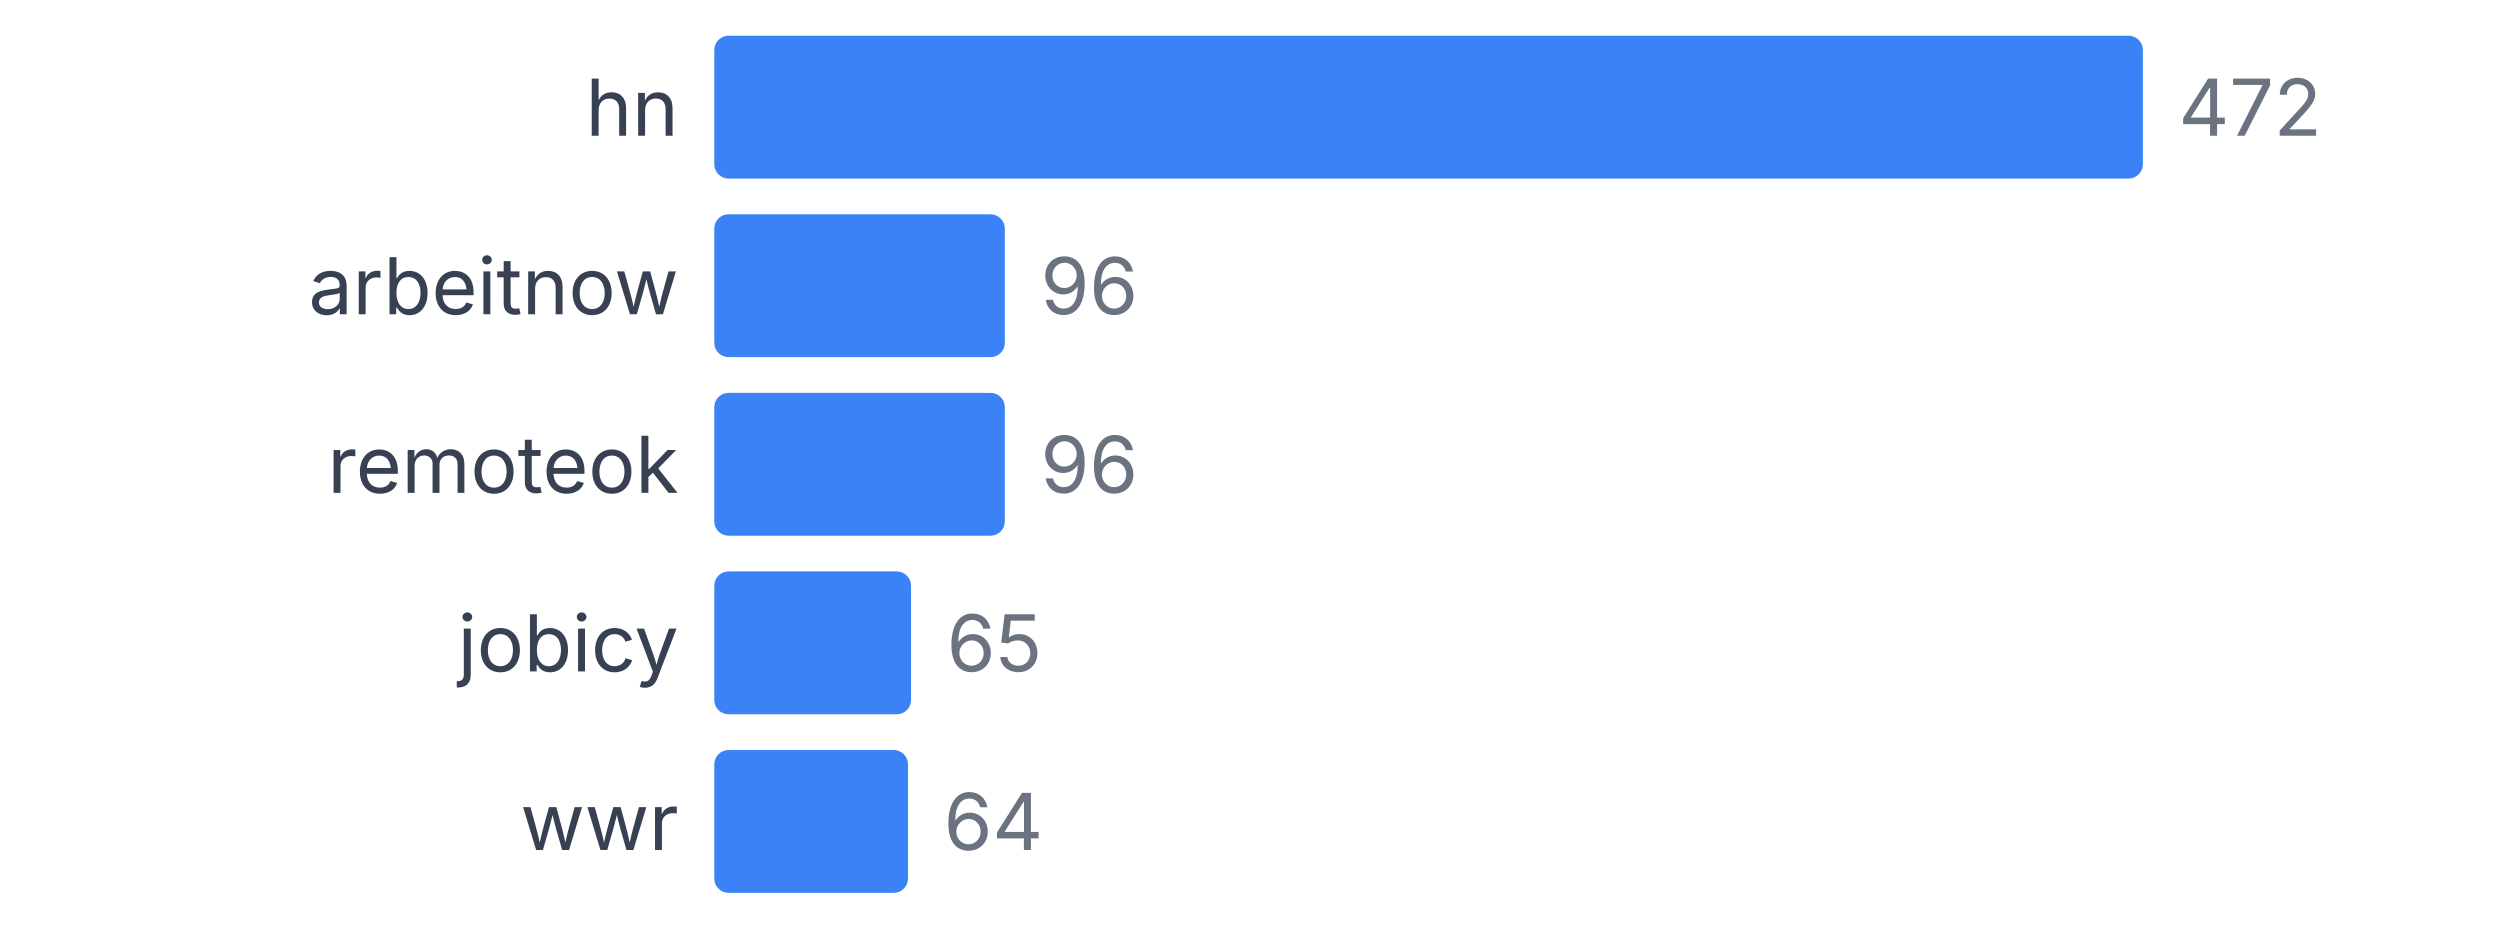
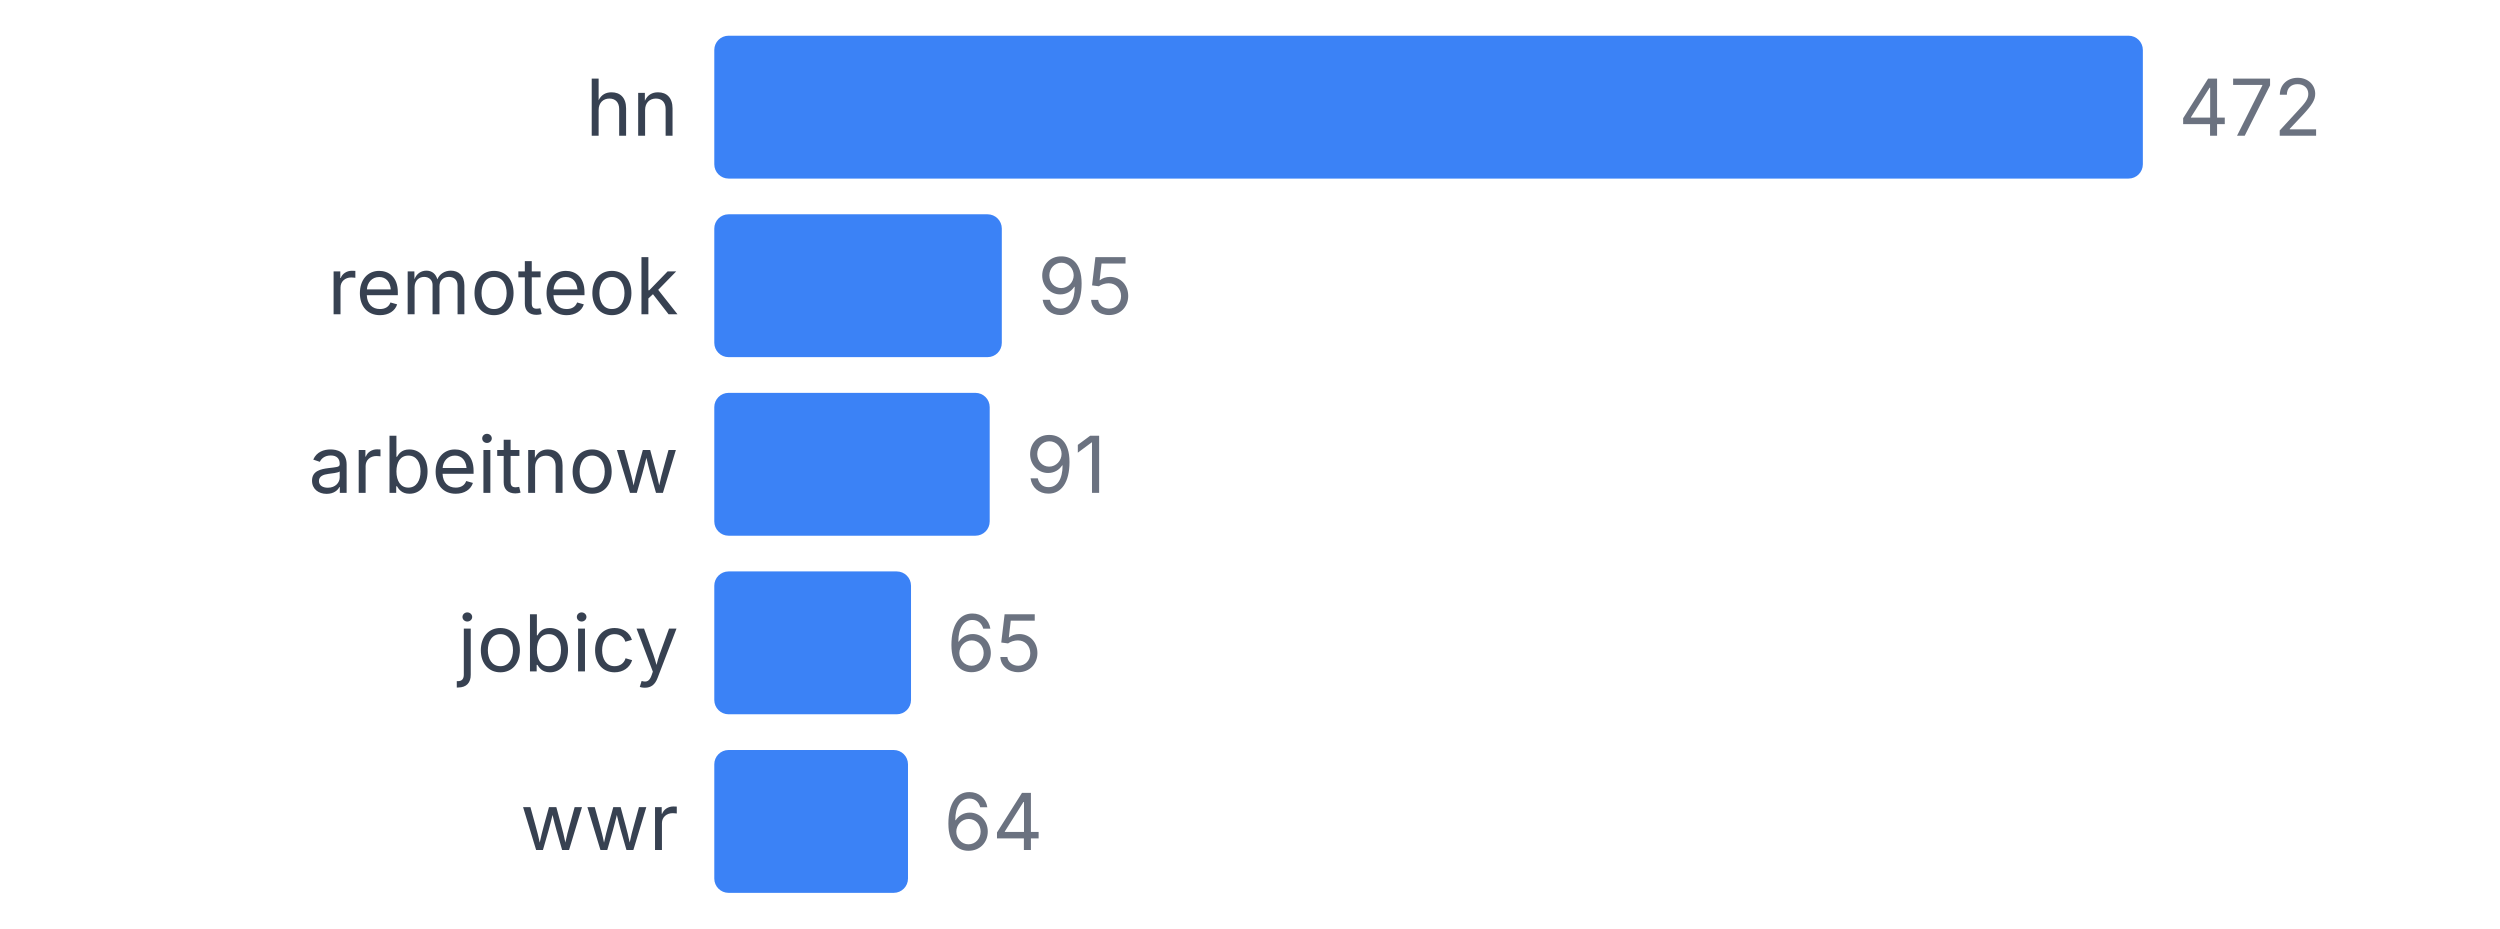
<svg xmlns="http://www.w3.org/2000/svg" width="350" height="130" viewBox="0 0 350 130">
  <style>
    text { font-family: system-ui, -apple-system, sans-serif; }
  </style>
  <text x="95" y="19" text-anchor="end" font-size="11" fill="#374151">hn</text>
  <rect x="100" y="5" width="200" height="20" fill="#3b82f6" rx="2" />
  <text x="305" y="19" font-size="11" fill="#6b7280">472</text>
-   <text x="95" y="44" text-anchor="end" font-size="11" fill="#374151">arbeitnow</text>
-   <rect x="100" y="30" width="40.678" height="20" fill="#3b82f6" rx="2" />
-   <text x="145.678" y="44" font-size="11" fill="#6b7280">96</text>
-   <text x="95" y="69" text-anchor="end" font-size="11" fill="#374151">remoteok</text>
-   <rect x="100" y="55" width="40.678" height="20" fill="#3b82f6" rx="2" />
-   <text x="145.678" y="69" font-size="11" fill="#6b7280">96</text>
+   <text x="95" y="44" text-anchor="end" font-size="11" fill="#374151">remoteok</text>
+   <rect x="100" y="30" width="40.254" height="20" fill="#3b82f6" rx="2" />
+   <text x="145.254" y="44" font-size="11" fill="#6b7280">95</text>
+   <text x="95" y="69" text-anchor="end" font-size="11" fill="#374151">arbeitnow</text>
+   <rect x="100" y="55" width="38.559" height="20" fill="#3b82f6" rx="2" />
+   <text x="143.559" y="69" font-size="11" fill="#6b7280">91</text>
  <text x="95" y="94" text-anchor="end" font-size="11" fill="#374151">jobicy</text>
  <rect x="100" y="80" width="27.542" height="20" fill="#3b82f6" rx="2" />
  <text x="132.542" y="94" font-size="11" fill="#6b7280">65</text>
  <text x="95" y="119" text-anchor="end" font-size="11" fill="#374151">wwr</text>
  <rect x="100" y="105" width="27.119" height="20" fill="#3b82f6" rx="2" />
  <text x="132.119" y="119" font-size="11" fill="#6b7280">64</text>
</svg>
